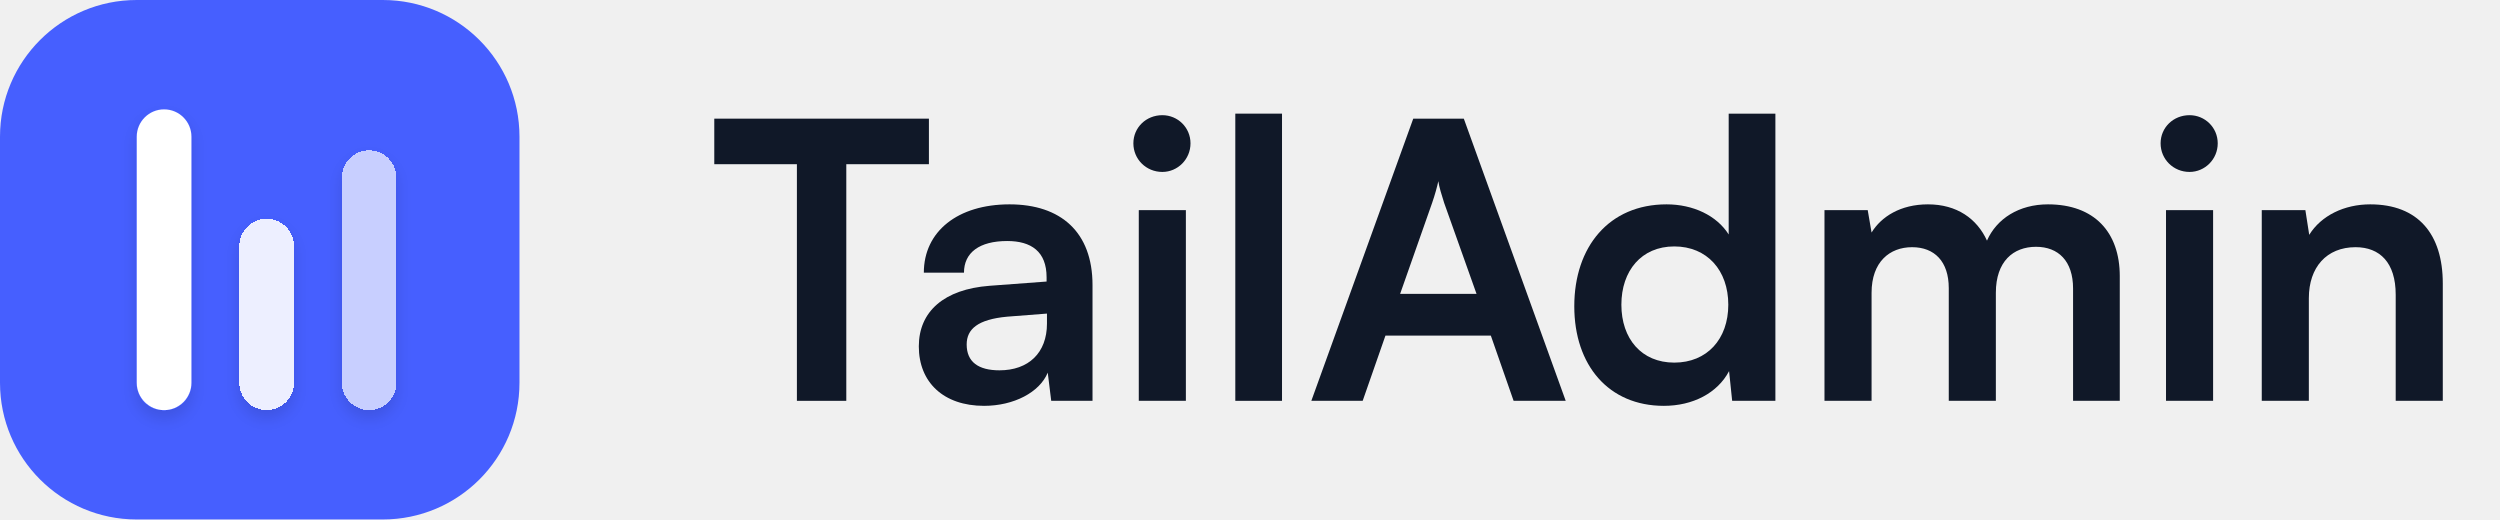
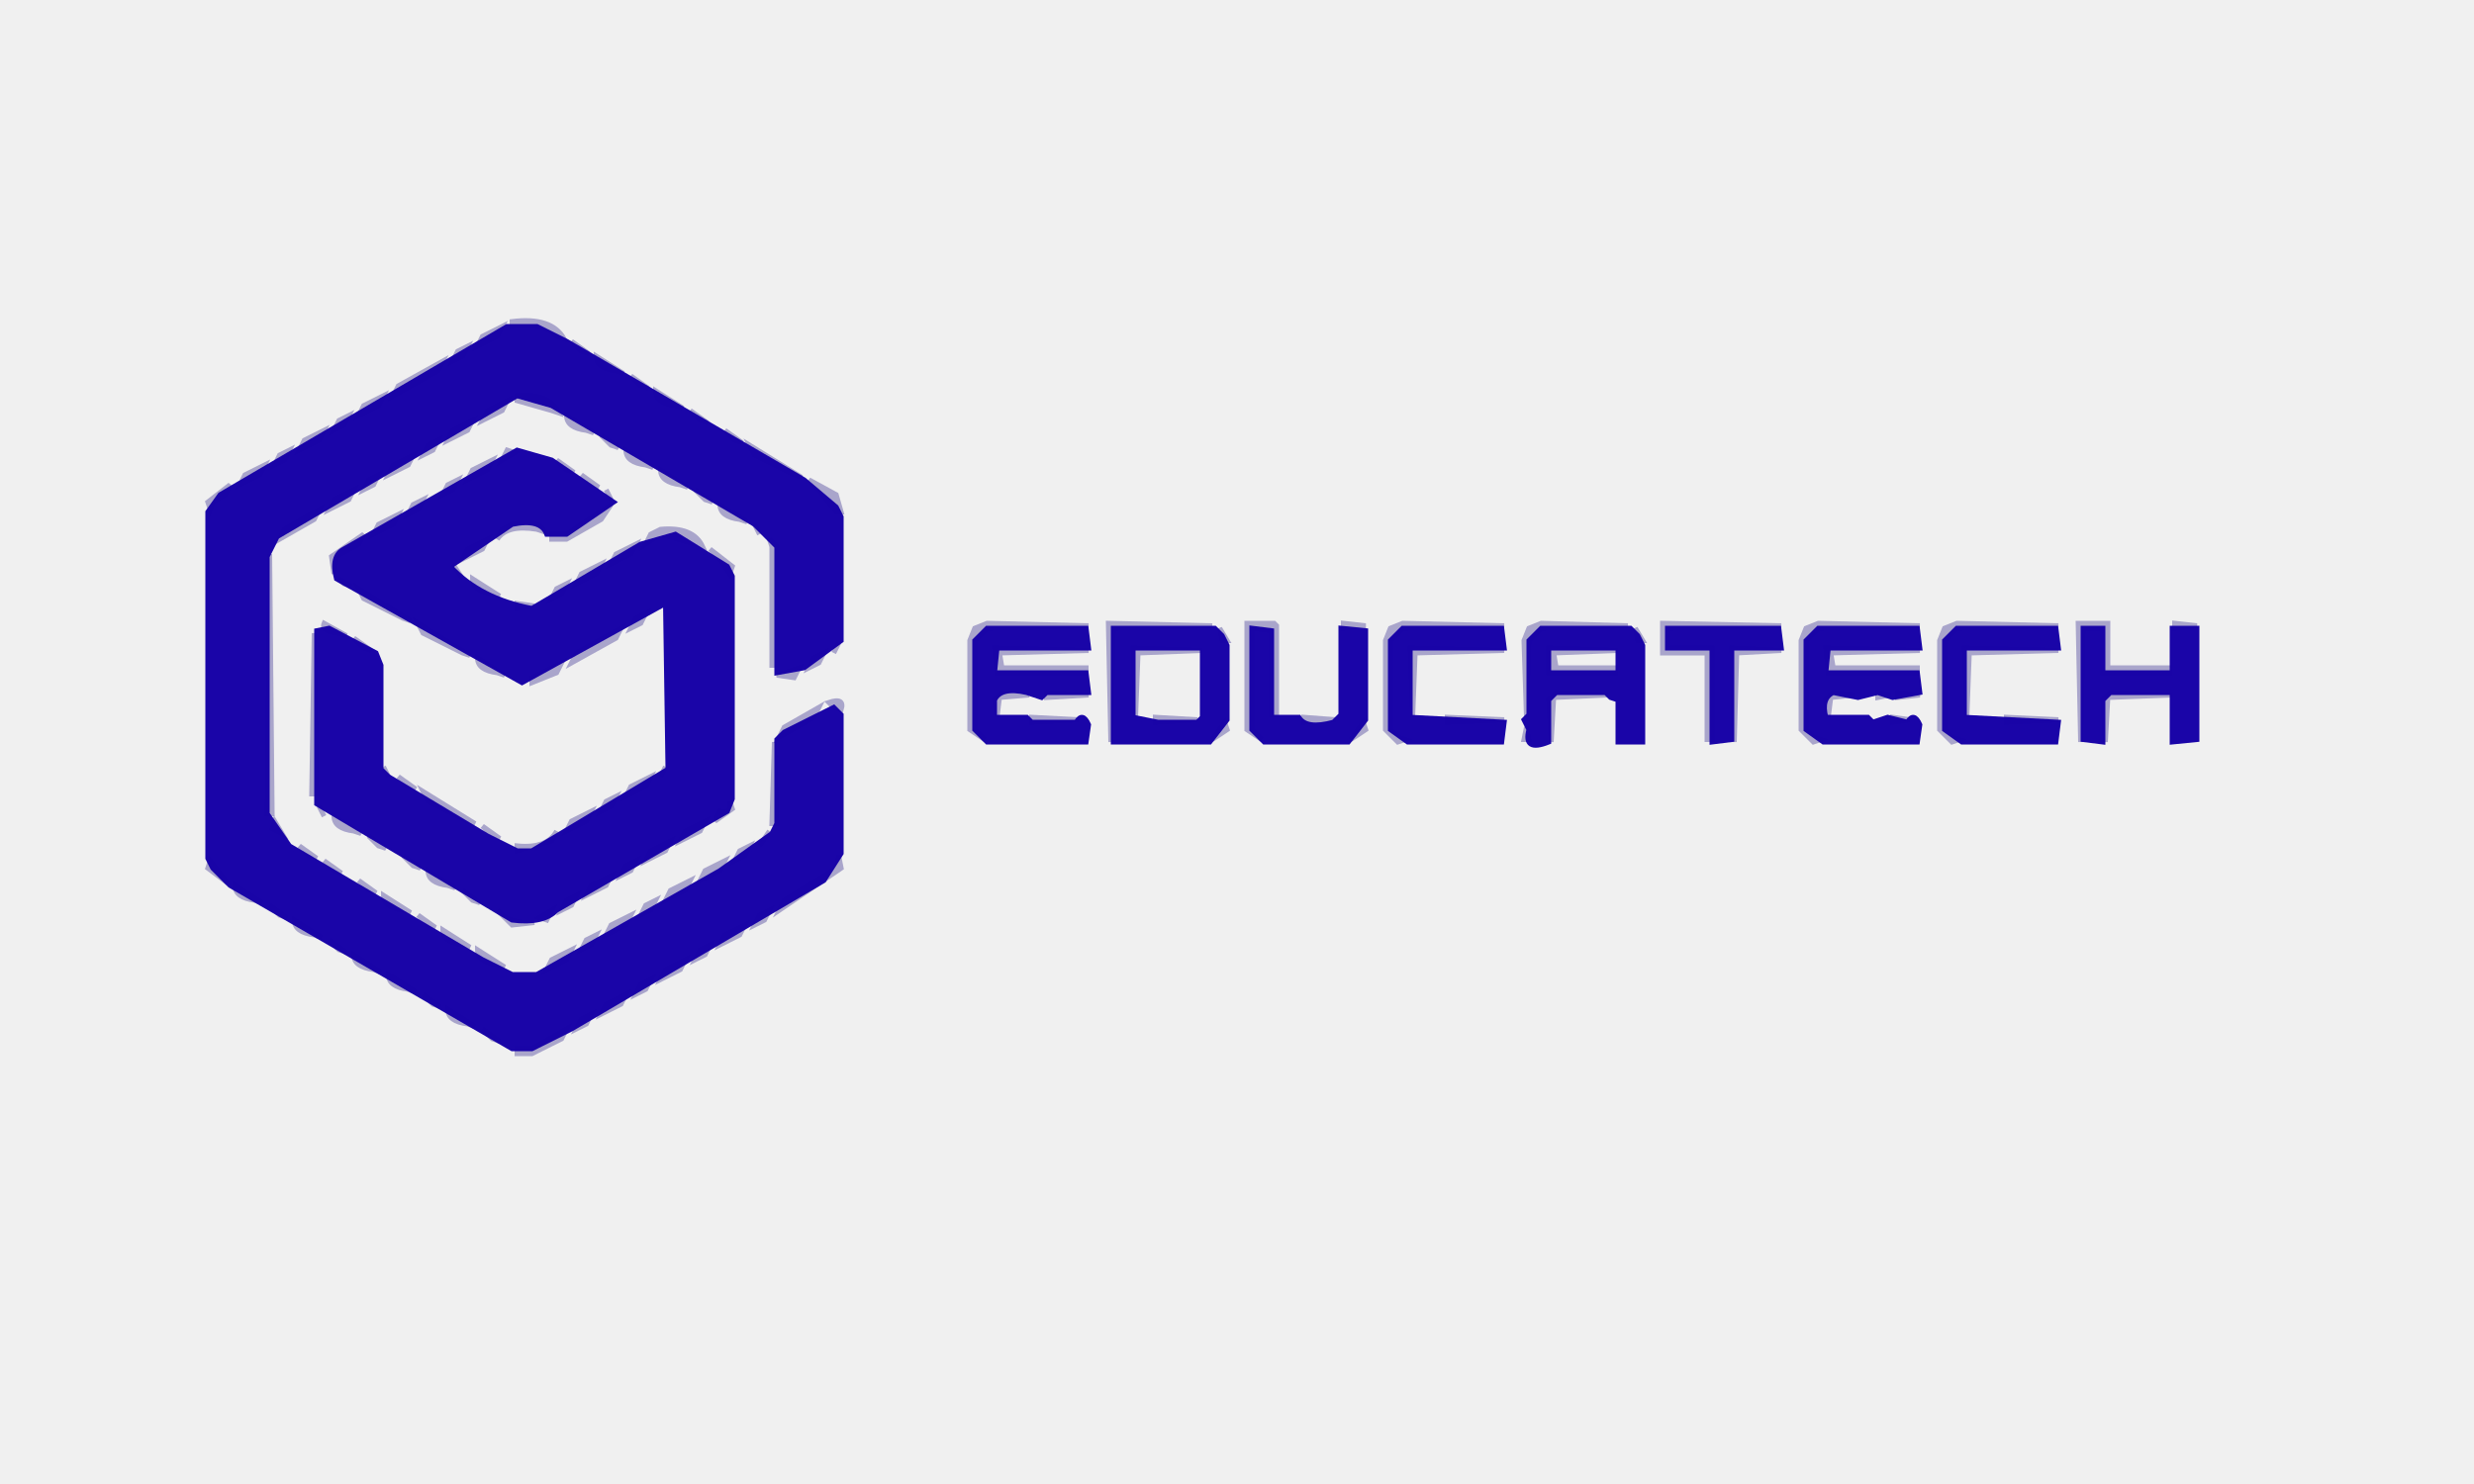
- <svg xmlns="http://www.w3.org/2000/svg" width="154" height="32" viewBox="0 0 154 32" fill="none">
-   <path d="M0 8.421C0 3.77 3.77 0 8.421 0H23.579C28.23 0 32 3.77 32 8.421V23.579C32 28.23 28.23 32 23.579 32H8.421C3.77 32 0 28.23 0 23.579V8.421Z" fill="#465FFF" />
-   <g filter="url(#filter0_d_1624_24907)">
-     <path d="M8.424 8.422C8.424 7.491 9.178 6.737 10.108 6.737V6.737C11.038 6.737 11.792 7.491 11.792 8.422V23.579C11.792 24.51 11.038 25.264 10.108 25.264V25.264C9.178 25.264 8.424 24.51 8.424 23.579V8.422Z" fill="white" />
-   </g>
-   <g filter="url(#filter1_d_1624_24907)">
-     <path d="M14.742 15.157C14.742 14.227 15.496 13.473 16.426 13.473V13.473C17.357 13.473 18.111 14.227 18.111 15.157V23.578C18.111 24.508 17.357 25.262 16.426 25.262V25.262C15.496 25.262 14.742 24.508 14.742 23.578V15.157Z" fill="white" fill-opacity="0.9" shape-rendering="crispEdges" />
-   </g>
-   <g filter="url(#filter2_d_1624_24907)">
-     <path d="M21.055 10.946C21.055 10.016 21.809 9.262 22.739 9.262V9.262C23.669 9.262 24.423 10.016 24.423 10.946V23.578C24.423 24.508 23.669 25.262 22.739 25.262V25.262C21.809 25.262 21.055 24.508 21.055 23.578V10.946Z" fill="white" fill-opacity="0.7" shape-rendering="crispEdges" />
-   </g>
-   <path d="M44 10.115H49.089V24.691H52.132V10.115H57.221V7.309H44V10.115Z" fill="#101828" />
-   <path d="M60.617 25C62.448 25 64.042 24.168 64.541 22.955L64.755 24.691H67.299V17.558C67.299 14.3 65.349 12.588 62.187 12.588C59.001 12.588 56.908 14.252 56.908 16.797H59.381C59.381 15.56 60.332 14.847 62.044 14.847C63.519 14.847 64.47 15.489 64.47 17.082V17.343L60.95 17.605C58.168 17.819 56.599 19.174 56.599 21.338C56.599 23.549 58.121 25 60.617 25ZM61.569 22.812C60.261 22.812 59.547 22.289 59.547 21.219C59.547 20.268 60.237 19.674 62.044 19.507L64.493 19.317V19.935C64.493 21.742 63.352 22.812 61.569 22.812Z" fill="#101828" />
-   <path d="M71.6 10.591C72.551 10.591 73.335 9.806 73.335 8.831C73.335 7.856 72.551 7.095 71.6 7.095C70.601 7.095 69.816 7.856 69.816 8.831C69.816 9.806 70.601 10.591 71.6 10.591ZM70.149 24.691H73.05V12.944H70.149V24.691Z" fill="#101828" />
-   <path d="M78.972 24.691V7H76.095V24.691H78.972Z" fill="#101828" />
-   <path d="M83.941 24.691L85.344 20.672H91.835L93.238 24.691H96.448L90.171 7.309H87.056L80.778 24.691H83.941ZM88.221 12.493C88.387 12.017 88.53 11.494 88.601 11.161C88.649 11.518 88.815 12.041 88.958 12.493L90.955 18.104H86.247L88.221 12.493Z" fill="#101828" />
-   <path d="M102.493 25C104.276 25 105.798 24.215 106.511 22.86L106.701 24.691H109.364V7H106.487V14.443C105.75 13.277 104.3 12.588 102.659 12.588C99.116 12.588 96.976 15.203 96.976 18.865C96.976 22.503 99.092 25 102.493 25ZM103.135 22.337C101.113 22.337 99.877 20.863 99.877 18.77C99.877 16.678 101.113 15.18 103.135 15.18C105.156 15.18 106.463 16.654 106.463 18.77C106.463 20.886 105.156 22.337 103.135 22.337Z" fill="#101828" />
-   <path d="M115.289 24.691V18.033C115.289 16.131 116.406 15.227 117.785 15.227C119.164 15.227 120.044 16.107 120.044 17.748V24.691H122.945V18.033C122.945 16.107 124.015 15.203 125.418 15.203C126.797 15.203 127.701 16.083 127.701 17.771V24.691H130.578V17.011C130.578 14.3 129.008 12.588 126.155 12.588C124.372 12.588 122.993 13.468 122.398 14.823C121.78 13.468 120.543 12.588 118.76 12.588C117.072 12.588 115.883 13.349 115.289 14.324L115.051 12.944H112.388V24.691H115.289Z" fill="#101828" />
-   <path d="M134.876 10.591C135.827 10.591 136.612 9.806 136.612 8.831C136.612 7.856 135.827 7.095 134.876 7.095C133.877 7.095 133.093 7.856 133.093 8.831C133.093 9.806 133.877 10.591 134.876 10.591ZM133.426 24.691H136.327V12.944H133.426V24.691Z" fill="#101828" />
-   <path d="M142.225 24.691V18.366C142.225 16.464 143.318 15.227 145.102 15.227C146.6 15.227 147.575 16.178 147.575 18.152V24.691H150.476V17.462C150.476 14.419 148.954 12.588 146.005 12.588C144.412 12.588 142.985 13.277 142.248 14.466L142.011 12.944H139.324V24.691H142.225Z" fill="#101828" />
-   <defs>
-     <filter id="filter0_d_1624_24907" x="7.424" y="6.237" width="5.368" height="20.526" filterUnits="userSpaceOnUse" color-interpolation-filters="sRGB">
-       <feFlood flood-opacity="0" result="BackgroundImageFix" />
-       <feColorMatrix in="SourceAlpha" type="matrix" values="0 0 0 0 0 0 0 0 0 0 0 0 0 0 0 0 0 0 127 0" result="hardAlpha" />
-       <feOffset dy="0.5" />
-       <feGaussianBlur stdDeviation="0.5" />
-       <feComposite in2="hardAlpha" operator="out" />
-       <feColorMatrix type="matrix" values="0 0 0 0 0 0 0 0 0 0 0 0 0 0 0 0 0 0 0.12 0" />
-       <feBlend mode="normal" in2="BackgroundImageFix" result="effect1_dropShadow_1624_24907" />
-       <feBlend mode="normal" in="SourceGraphic" in2="effect1_dropShadow_1624_24907" result="shape" />
-     </filter>
-     <filter id="filter1_d_1624_24907" x="13.742" y="12.973" width="5.368" height="13.79" filterUnits="userSpaceOnUse" color-interpolation-filters="sRGB">
-       <feFlood flood-opacity="0" result="BackgroundImageFix" />
-       <feColorMatrix in="SourceAlpha" type="matrix" values="0 0 0 0 0 0 0 0 0 0 0 0 0 0 0 0 0 0 127 0" result="hardAlpha" />
-       <feOffset dy="0.5" />
-       <feGaussianBlur stdDeviation="0.5" />
-       <feComposite in2="hardAlpha" operator="out" />
-       <feColorMatrix type="matrix" values="0 0 0 0 0 0 0 0 0 0 0 0 0 0 0 0 0 0 0.12 0" />
-       <feBlend mode="normal" in2="BackgroundImageFix" result="effect1_dropShadow_1624_24907" />
-       <feBlend mode="normal" in="SourceGraphic" in2="effect1_dropShadow_1624_24907" result="shape" />
-     </filter>
-     <filter id="filter2_d_1624_24907" x="20.055" y="8.762" width="5.368" height="18" filterUnits="userSpaceOnUse" color-interpolation-filters="sRGB">
-       <feFlood flood-opacity="0" result="BackgroundImageFix" />
-       <feColorMatrix in="SourceAlpha" type="matrix" values="0 0 0 0 0 0 0 0 0 0 0 0 0 0 0 0 0 0 127 0" result="hardAlpha" />
-       <feOffset dy="0.5" />
-       <feGaussianBlur stdDeviation="0.5" />
-       <feComposite in2="hardAlpha" operator="out" />
-       <feColorMatrix type="matrix" values="0 0 0 0 0 0 0 0 0 0 0 0 0 0 0 0 0 0 0.12 0" />
-       <feBlend mode="normal" in2="BackgroundImageFix" result="effect1_dropShadow_1624_24907" />
-       <feBlend mode="normal" in="SourceGraphic" in2="effect1_dropShadow_1624_24907" result="shape" />
-     </filter>
-   </defs>
+ <svg xmlns="http://www.w3.org/2000/svg" width="500" height="300" version="1.1" desc="Created with imagetracer.js version 1.2.6">
+   <path fill="rgb(0,0,0)" stroke="rgb(0,0,0)" stroke-width="1" opacity="0" d="M 0 0 L 500 0 L 500 300 L 0 300 L 0 0 Z M 104 65 L 45 99 L 42 102 L 42 176 L 49 181 L 105 213 L 108 213 L 114 210 L 167 179 L 170 176 L 170 142 L 159 147 L 156 151 L 156 168 L 148 174 L 107 197 L 103 196 L 57 170 L 55 166 L 55 112 L 56 110 L 104 81 L 108 81 L 114 84 L 155 108 L 156 111 L 156 135 L 157 137 L 161 137 L 170 131 L 170 103 L 169 100 L 113 67 Q 110 64 104 65 Z M 103 91 L 67 113 L 68 118 L 104 138 Q 110 139 113 136 L 134 123 L 135 124 L 135 155 L 108 171 L 102 170 L 80 157 L 77 155 L 77 132 L 67 126 L 63 129 L 63 161 L 64 164 L 104 187 L 111 186 L 147 165 L 148 164 L 148 115 L 137 107 L 132 108 L 109 122 L 104 122 L 95 117 L 92 113 L 104 107 Q 110 106 112 109 L 115 109 L 122 105 Q 125 105 124 101 L 109 91 L 103 91 Z M 200 126 L 197 127 L 196 130 L 196 148 L 199 150 L 220 150 L 220 145 L 202 145 L 203 141 L 220 141 L 220 135 L 202 135 L 203 132 L 220 132 L 220 127 L 220 126 L 200 126 Z M 224 126 L 224 150 L 246 150 L 248 148 L 248 129 L 245 126 L 224 126 Z M 252 126 L 252 148 L 255 150 L 274 150 L 276 148 L 276 126 L 271 127 L 271 145 L 258 145 L 258 127 L 258 126 L 252 126 Z M 284 126 L 281 127 L 280 130 L 280 148 L 283 150 L 304 150 L 304 145 L 286 145 L 286 132 L 304 132 L 304 127 L 304 126 L 284 126 Z M 312 126 L 309 127 L 308 130 L 308 150 L 314 150 L 314 141 L 327 141 L 327 150 L 332 150 L 332 129 L 329 126 L 312 126 Z M 336 126 L 336 132 L 345 132 L 345 150 L 351 150 L 351 132 L 360 132 L 360 127 L 360 126 L 336 126 Z M 368 126 L 365 127 L 364 130 L 364 148 L 367 150 L 388 150 L 388 145 L 370 145 L 371 141 L 388 141 L 388 135 L 370 135 L 371 132 L 388 132 L 388 127 L 388 126 L 368 126 Z M 396 126 L 393 127 L 392 130 L 392 148 L 395 150 L 416 150 L 416 145 L 398 145 L 398 132 L 416 132 L 416 127 L 416 126 L 396 126 Z M 420 126 L 420 150 L 426 150 L 426 141 L 439 141 L 439 150 L 444 150 L 444 126 L 439 126 L 439 135 L 426 135 L 426 126 L 420 126 Z " />
+   <path fill="rgb(0,0,0)" stroke="rgb(0,0,0)" stroke-width="1" opacity="0" d="M 230 132 L 243 132 L 243 145 L 230 145 L 230 132 Z " />
+   <path fill="rgb(0,0,0)" stroke="rgb(0,0,0)" stroke-width="1" opacity="0" d="M 314 132 L 326.5 132 L 327 135 L 314.5 135 L 314 132 Z " />
+   <path fill="rgb(30,18,130)" stroke="rgb(30,18,130)" stroke-width="1" opacity="0.337" d="M 103.5 65 Q 111.5 64 114 68.5 L 112.5 68 Q 109.8 65.2 103.5 66 L 103.5 65 Z " />
+   <path fill="rgb(30,18,130)" stroke="rgb(30,18,130)" stroke-width="1" opacity="0.337" d="M 101.5 66 L 100.5 68 L 96.5 70 L 97.5 68 L 101.5 66 Z " />
+   <path fill="rgb(30,18,130)" stroke="rgb(30,18,130)" stroke-width="1" opacity="0.337" d="M 115.5 69 L 119 71.5 L 117.5 71 L 115.5 69 Z " />
+   <path fill="rgb(30,18,130)" stroke="rgb(30,18,130)" stroke-width="1" opacity="0.337" d="M 94.5 70 L 93.5 72 L 91.5 73 L 92.5 71 L 94.5 70 Z " />
+   <path fill="rgb(30,18,130)" stroke="rgb(30,18,130)" stroke-width="1" opacity="0.337" d="M 120.5 72 L 126 75.5 L 124.5 75 Q 120.5 74.5 120.5 72 Z " />
+   <path fill="rgb(30,18,130)" stroke="rgb(30,18,130)" stroke-width="1" opacity="0.337" d="M 89.5 73 L 88.5 75 L 79.5 80 L 80.5 78 L 89.5 73 Z " />
+   <path fill="rgb(30,18,130)" stroke="rgb(30,18,130)" stroke-width="1" opacity="0.337" d="M 127.5 76 L 131 78.5 L 129.5 78 L 127.5 76 Z " />
+   <path fill="rgb(30,18,130)" stroke="rgb(30,18,130)" stroke-width="1" opacity="0.337" d="M 132.5 79 L 138 82.5 L 136.5 82 Q 132.5 81.5 132.5 79 Z " />
+   <path fill="rgb(30,18,130)" stroke="rgb(30,18,130)" stroke-width="1" opacity="0.337" d="M 77.5 80 L 76.5 82 L 72.5 84 L 73.5 82 L 77.5 80 Z " />
+   <path fill="rgb(30,18,130)" stroke="rgb(30,18,130)" stroke-width="1" opacity="0.337" d="M 104.5 80 Q 111.1 79.4 113 83.5 L 111.5 83 L 104.5 81 L 104.5 80 Z " />
+   <path fill="rgb(30,18,130)" stroke="rgb(30,18,130)" stroke-width="1" opacity="0.337" d="M 102.5 81 L 101.5 83 L 97.5 85 L 98.5 83 L 102.5 81 Z " />
+   <path fill="rgb(30,18,130)" stroke="rgb(30,18,130)" stroke-width="1" opacity="0.337" d="M 139.5 83 L 143 85.5 L 141.5 85 L 139.5 83 Z " />
+   <path fill="rgb(30,18,130)" stroke="rgb(30,18,130)" stroke-width="1" opacity="0.337" d="M 70.5 84 L 69.5 86 L 67.5 87 L 68.5 85 L 70.5 84 Z " />
+   <path fill="rgb(30,18,130)" stroke="rgb(30,18,130)" stroke-width="1" opacity="0.337" d="M 114.5 84 L 120 87.5 L 118.5 87 Q 114.5 86.5 114.5 84 Z " />
+   <path fill="rgb(30,18,130)" stroke="rgb(30,18,130)" stroke-width="1" opacity="0.337" d="M 95.5 85 L 94.5 87 L 90.5 89 L 91.5 87 L 95.5 85 Z " />
+   <path fill="rgb(30,18,130)" stroke="rgb(30,18,130)" stroke-width="1" opacity="0.337" d="M 65.5 87 L 64.5 89 L 60.5 91 L 61.5 89 L 65.5 87 Z " />
+   <path fill="rgb(30,18,130)" stroke="rgb(30,18,130)" stroke-width="1" opacity="0.337" d="M 146.5 87 L 150 89.5 L 148.5 89 L 146.5 87 Z " />
+   <path fill="rgb(30,18,130)" stroke="rgb(30,18,130)" stroke-width="1" opacity="0.337" d="M 121.5 88 L 125 90.5 L 123.5 90 L 121.5 88 Z " />
+   <path fill="rgb(30,18,130)" stroke="rgb(30,18,130)" stroke-width="1" opacity="0.337" d="M 88.5 89 L 87.5 91 L 85.5 92 L 86.5 90 L 88.5 89 Z " />
+   <path fill="rgb(30,18,130)" stroke="rgb(30,18,130)" stroke-width="1" opacity="0.337" d="M 151.5 90 L 162 96.5 L 160.5 96 L 152.5 92 L 151.5 90 Z " />
+   <path fill="rgb(30,18,130)" stroke="rgb(30,18,130)" stroke-width="1" opacity="0.337" d="M 58.5 91 L 57.5 93 L 55.5 94 L 56.5 92 L 58.5 91 Z " />
+   <path fill="rgb(30,18,130)" stroke="rgb(30,18,130)" stroke-width="1" opacity="0.337" d="M 102.5 91 L 104 91.5 L 101.5 93 L 102.5 91 Z " />
+   <path fill="rgb(30,18,130)" stroke="rgb(30,18,130)" stroke-width="1" opacity="0.337" d="M 126.5 91 L 132 94.5 L 130.5 94 Q 126.5 93.5 126.5 91 Z " />
+   <path fill="rgb(30,18,130)" stroke="rgb(30,18,130)" stroke-width="1" opacity="0.337" d="M 83.5 92 L 82.5 94 L 78.5 96 L 79.5 94 L 83.5 92 Z " />
+   <path fill="rgb(30,18,130)" stroke="rgb(30,18,130)" stroke-width="1" opacity="0.337" d="M 99.5 93 L 98.5 95 L 94.5 97 L 95.5 95 L 99.5 93 Z " />
+   <path fill="rgb(30,18,130)" stroke="rgb(30,18,130)" stroke-width="1" opacity="0.337" d="M 112.5 93 L 116 95.5 L 114.5 95 L 112.5 93 Z " />
+   <path fill="rgb(30,18,130)" stroke="rgb(30,18,130)" stroke-width="1" opacity="0.337" d="M 53.5 94 L 52.5 96 L 48.5 98 L 49.5 96 L 53.5 94 Z " />
+   <path fill="rgb(30,18,130)" stroke="rgb(30,18,130)" stroke-width="1" opacity="0.337" d="M 133.5 95 L 139 98.5 L 137.5 98 Q 133.5 97.5 133.5 95 Z " />
+   <path fill="rgb(30,18,130)" stroke="rgb(30,18,130)" stroke-width="1" opacity="0.337" d="M 76.5 96 L 75.5 98 L 73.5 99 L 74.5 97 L 76.5 96 Z " />
+   <path fill="rgb(30,18,130)" stroke="rgb(30,18,130)" stroke-width="1" opacity="0.337" d="M 117.5 96 L 121 98.5 L 119.5 98 L 117.5 96 Z " />
+   <path fill="rgb(30,18,130)" stroke="rgb(30,18,130)" stroke-width="1" opacity="0.337" d="M 92.5 97 L 91.5 99 L 89.5 100 L 90.5 98 L 92.5 97 Z " />
+   <path fill="rgb(30,18,130)" stroke="rgb(30,18,130)" stroke-width="1" opacity="0.337" d="M 163.5 97 L 169 100 L 170 103.5 L 169 103.5 L 165.5 99 L 163.5 97 Z " />
+   <path fill="rgb(30,18,130)" stroke="rgb(30,18,130)" stroke-width="1" opacity="0.337" d="M 46.5 98 L 45.5 100 L 43 101.5 L 42.5 103 L 42 101.5 L 46.5 98 Z " />
+   <path fill="rgb(30,18,130)" stroke="rgb(30,18,130)" stroke-width="1" opacity="0.337" d="M 71.5 99 L 70.5 101 L 66.5 103 L 67.5 101 L 71.5 99 Z " />
+   <path fill="rgb(30,18,130)" stroke="rgb(30,18,130)" stroke-width="1" opacity="0.337" d="M 122.5 99 L 123.5 101 L 122.5 99 Z " />
+   <path fill="rgb(30,18,130)" stroke="rgb(30,18,130)" stroke-width="1" opacity="0.337" d="M 140.5 99 L 144 101.5 L 142.5 101 L 140.5 99 Z " />
+   <path fill="rgb(30,18,130)" stroke="rgb(30,18,130)" stroke-width="1" opacity="0.337" d="M 85.5 101 L 84.5 103 L 82.5 104 L 83.5 102 L 85.5 101 Z " />
+   <path fill="rgb(30,18,130)" stroke="rgb(30,18,130)" stroke-width="1" opacity="0.337" d="M 123.5 102 L 121.5 105 L 114.5 109 L 111.5 109 L 111.5 108 L 114.5 108 L 123.5 102 Z " />
+   <path fill="rgb(30,18,130)" stroke="rgb(30,18,130)" stroke-width="1" opacity="0.337" d="M 145.5 102 L 151 105.5 L 149.5 105 Q 145.5 104.5 145.5 102 Z " />
+   <path fill="rgb(30,18,130)" stroke="rgb(30,18,130)" stroke-width="1" opacity="0.337" d="M 64.5 103 L 63.5 105 L 56.5 109 L 57.5 107 L 64.5 103 Z " />
+   <path fill="rgb(30,18,130)" stroke="rgb(30,18,130)" stroke-width="1" opacity="0.337" d="M 80.5 104 L 79.5 106 L 75.5 108 L 76.5 106 L 80.5 104 Z " />
+   <path fill="rgb(30,18,130)" stroke="rgb(30,18,130)" stroke-width="1" opacity="0.337" d="M 103.5 106 Q 108.8 104.8 110 107.5 L 108.5 107 Q 102.5 106 100.5 109 L 101.5 107 L 103.5 106 Z " />
+   <path fill="rgb(30,18,130)" stroke="rgb(30,18,130)" stroke-width="1" opacity="0.337" d="M 152.5 106 L 153.5 108 L 152.5 106 Z " />
+   <path fill="rgb(30,18,130)" stroke="rgb(30,18,130)" stroke-width="1" opacity="0.337" d="M 133.5 107 Q 140.1 106.4 142 110.5 L 140.5 110 L 133.5 108 L 130.5 110 L 131.5 108 L 133.5 107 Z " />
+   <path fill="rgb(30,18,130)" stroke="rgb(30,18,130)" stroke-width="1" opacity="0.337" d="M 73.5 108 L 72.5 110 L 68 112.5 L 67.5 116 L 67 112.5 L 73.5 108 Z " />
+   <path fill="rgb(30,18,130)" stroke="rgb(30,18,130)" stroke-width="1" opacity="0.337" d="M 98.5 109 L 97.5 111 L 93.5 113 L 94.5 111 L 98.5 109 Z " />
+   <path fill="rgb(30,18,130)" stroke="rgb(30,18,130)" stroke-width="1" opacity="0.337" d="M 155.5 109 L 157 110.5 L 157 134.5 L 156 134.5 L 156 110.5 L 155.5 109 Z " />
+   <path fill="rgb(30,18,130)" stroke="rgb(30,18,130)" stroke-width="1" opacity="0.337" d="M 128.5 110 L 127.5 112 L 123.5 114 L 124.5 112 L 128.5 110 Z " />
+   <path fill="rgb(30,18,130)" stroke="rgb(30,18,130)" stroke-width="1" opacity="0.337" d="M 143.5 111 L 148 114.5 L 147.5 116 L 145.5 113 L 143.5 111 Z " />
+   <path fill="rgb(30,18,130)" stroke="rgb(30,18,130)" stroke-width="1" opacity="0.337" d="M 54.5 112 L 55 164.5 L 54 164.5 L 54.5 112 Z " />
+   <path fill="rgb(30,18,130)" stroke="rgb(30,18,130)" stroke-width="1" opacity="0.337" d="M 91.5 114 L 93.5 117 L 91.5 114 Z " />
+   <path fill="rgb(30,18,130)" stroke="rgb(30,18,130)" stroke-width="1" opacity="0.337" d="M 121.5 114 L 120.5 116 L 116.5 118 L 117.5 116 L 121.5 114 Z " />
+   <path fill="rgb(30,18,130)" stroke="rgb(30,18,130)" stroke-width="1" opacity="0.337" d="M 68.5 117 L 71 118.5 L 69.5 118 L 68.5 117 Z " />
+   <path fill="rgb(30,18,130)" stroke="rgb(30,18,130)" stroke-width="1" opacity="0.337" d="M 95.5 117 L 101 120.5 L 99.5 120 Q 95.5 119.5 95.5 117 Z " />
+   <path fill="rgb(30,18,130)" stroke="rgb(30,18,130)" stroke-width="1" opacity="0.337" d="M 114.5 118 L 113.5 120 L 111.5 121 L 112.5 119 L 114.5 118 Z " />
+   <path fill="rgb(30,18,130)" stroke="rgb(30,18,130)" stroke-width="1" opacity="0.337" d="M 72.5 119 L 83 125.5 L 81.5 125 L 73.5 121 L 72.5 119 Z " />
+   <path fill="rgb(30,18,130)" stroke="rgb(30,18,130)" stroke-width="1" opacity="0.337" d="M 104.5 122 L 108 122.5 L 104.5 123 L 104.5 122 Z " />
+   <path fill="rgb(30,18,130)" stroke="rgb(30,18,130)" stroke-width="1" opacity="0.337" d="M 130.5 124 L 129.5 126 L 127.5 127 L 128.5 125 L 130.5 124 Z " />
+   <path fill="rgb(30,18,130)" stroke="rgb(30,18,130)" stroke-width="1" opacity="0.337" d="M 65.5 126 L 70 128.5 L 68.5 128 Q 64.8 127.7 65.5 126 Z " />
+   <path fill="rgb(30,18,130)" stroke="rgb(30,18,130)" stroke-width="1" opacity="0.337" d="M 84.5 126 L 95 132.5 L 93.5 132 L 85.5 128 L 84.5 126 Z " />
+   <path fill="rgb(30,18,130)" stroke="rgb(30,18,130)" stroke-width="1" opacity="0.337" d="M 199.5 126 L 220 126.5 L 199.5 127 L 197 129.5 L 197 147.5 L 199 149.5 L 196 147.5 L 196 129.5 L 197 127 L 199.5 126 Z " />
+   <path fill="rgb(30,18,130)" stroke="rgb(30,18,130)" stroke-width="1" opacity="0.337" d="M 224 126 L 245 126.5 L 225 127 L 224.5 150 L 224 126 Z " />
+   <path fill="rgb(30,18,130)" stroke="rgb(30,18,130)" stroke-width="1" opacity="0.337" d="M 252 126 L 257.5 126 L 258 126.5 L 258 144.5 L 257 144.5 L 257 127.5 L 253 127 L 253 147.5 L 255 149.5 L 252 147.5 L 252 126 Z " />
+   <path fill="rgb(30,18,130)" stroke="rgb(30,18,130)" stroke-width="1" opacity="0.337" d="M 271.5 126 L 276 126.5 L 271.5 127 L 271.5 126 Z " />
+   <path fill="rgb(30,18,130)" stroke="rgb(30,18,130)" stroke-width="1" opacity="0.337" d="M 283.5 126 L 304 126.5 L 283.5 127 L 281 129.5 L 281 147.5 L 282.5 149 L 284 149.5 L 282.5 150 L 280 147.5 L 280 129.5 L 281 127 L 283.5 126 Z " />
+   <path fill="rgb(30,18,130)" stroke="rgb(30,18,130)" stroke-width="1" opacity="0.337" d="M 311.5 126 L 329 126.5 L 311.5 127 L 309 129.5 L 308.5 145 L 308 129.5 L 309 127 L 311.5 126 Z " />
+   <path fill="rgb(30,18,130)" stroke="rgb(30,18,130)" stroke-width="1" opacity="0.337" d="M 336 126 L 360 126.5 L 337 127 L 337 131 L 346 131 L 346 149.5 L 345 149.5 L 345 132 L 336 132 L 336 126 Z " />
+   <path fill="rgb(30,18,130)" stroke="rgb(30,18,130)" stroke-width="1" opacity="0.337" d="M 367.5 126 L 388 126.5 L 367.5 127 L 365 129.5 L 365 147.5 L 366.5 149 L 368 149.5 L 366.5 150 L 364 147.5 L 364 129.5 L 365 127 L 367.5 126 Z " />
+   <path fill="rgb(30,18,130)" stroke="rgb(30,18,130)" stroke-width="1" opacity="0.337" d="M 395.5 126 L 416 126.5 L 395.5 127 L 393 129.5 L 393 147.5 L 394.5 149 L 396 149.5 L 394.5 150 L 392 147.5 L 392 129.5 L 393 127 L 395.5 126 Z " />
+   <path fill="rgb(30,18,130)" stroke="rgb(30,18,130)" stroke-width="1" opacity="0.337" d="M 420 126 L 426 126 L 426 135 L 438.5 135 L 438.5 136 L 425 136 L 425 127 L 421 127 L 420.5 150 L 420 126 Z " />
+   <path fill="rgb(30,18,130)" stroke="rgb(30,18,130)" stroke-width="1" opacity="0.337" d="M 439.5 126 L 444 126.5 L 439.5 127 L 439.5 126 Z " />
+   <path fill="rgb(30,18,130)" stroke="rgb(30,18,130)" stroke-width="1" opacity="0.337" d="M 125.5 127 L 124.5 129 L 115.5 134 L 116.5 132 L 125.5 127 Z " />
+   <path fill="rgb(30,18,130)" stroke="rgb(30,18,130)" stroke-width="1" opacity="0.337" d="M 246.5 127 L 248 129.5 L 247 129.5 L 246.5 127 Z " />
+   <path fill="rgb(30,18,130)" stroke="rgb(30,18,130)" stroke-width="1" opacity="0.337" d="M 330.5 127 L 332 129.5 L 331 129.5 L 330.5 127 Z " />
+   <path fill="rgb(30,18,130)" stroke="rgb(30,18,130)" stroke-width="1" opacity="0.337" d="M 63.5 128 L 64 160.5 L 63 160.5 L 63.5 128 Z " />
+   <path fill="rgb(30,18,130)" stroke="rgb(30,18,130)" stroke-width="1" opacity="0.337" d="M 71.5 129 L 75 131.5 L 73.5 131 L 71.5 129 Z " />
+   <path fill="rgb(30,18,130)" stroke="rgb(30,18,130)" stroke-width="1" opacity="0.337" d="M 169.5 130 L 168.5 132 L 169.5 130 Z " />
+   <path fill="rgb(30,18,130)" stroke="rgb(30,18,130)" stroke-width="1" opacity="0.337" d="M 201 131 L 220 131.5 L 202 132 L 202.5 135 L 219.5 135 L 219.5 136 L 201.5 136 L 201 131 Z " />
+   <path fill="rgb(30,18,130)" stroke="rgb(30,18,130)" stroke-width="1" opacity="0.337" d="M 229 131 L 243 131.5 L 230 132 L 229.5 145 L 229 131 Z " />
+   <path fill="rgb(30,18,130)" stroke="rgb(30,18,130)" stroke-width="1" opacity="0.337" d="M 285 131 L 304 131.5 L 286 132 L 285.5 145 L 285 131 Z " />
+   <path fill="rgb(30,18,130)" stroke="rgb(30,18,130)" stroke-width="1" opacity="0.337" d="M 313 131 L 327 131.5 L 314 132 L 314.5 135 L 326.5 135 L 326.5 136 L 313 136 L 313 131 Z " />
+   <path fill="rgb(30,18,130)" stroke="rgb(30,18,130)" stroke-width="1" opacity="0.337" d="M 350 131 L 360 131.5 L 351 132 L 350.5 150 L 350 131 Z " />
+   <path fill="rgb(30,18,130)" stroke="rgb(30,18,130)" stroke-width="1" opacity="0.337" d="M 369 131 L 388 131.5 L 370 132 L 370.5 135 L 387.5 135 L 387.5 136 L 369.5 136 L 369 131 Z " />
+   <path fill="rgb(30,18,130)" stroke="rgb(30,18,130)" stroke-width="1" opacity="0.337" d="M 397 131 L 416 131.5 L 398 132 L 397.5 145 L 397 131 Z " />
+   <path fill="rgb(30,18,130)" stroke="rgb(30,18,130)" stroke-width="1" opacity="0.337" d="M 166.5 132 L 165.5 134 L 163.5 135 L 164.5 133 L 166.5 132 Z " />
+   <path fill="rgb(30,18,130)" stroke="rgb(30,18,130)" stroke-width="1" opacity="0.337" d="M 96.5 133 L 102 136.5 L 100.5 136 Q 96.5 135.5 96.5 133 Z " />
+   <path fill="rgb(30,18,130)" stroke="rgb(30,18,130)" stroke-width="1" opacity="0.337" d="M 113.5 134 L 112.5 136 L 107.5 138 L 107.5 137 L 113.5 134 Z " />
+   <path fill="rgb(30,18,130)" stroke="rgb(30,18,130)" stroke-width="1" opacity="0.337" d="M 161.5 135 L 160.5 137 L 157 136.5 L 161.5 135 Z " />
+   <path fill="rgb(30,18,130)" stroke="rgb(30,18,130)" stroke-width="1" opacity="0.337" d="M 202.5 140 L 208 140.5 L 202 141 L 201.5 145 L 201 141.5 L 202.5 140 Z " />
+   <path fill="rgb(30,18,130)" stroke="rgb(30,18,130)" stroke-width="1" opacity="0.337" d="M 211.5 140 L 220 140.5 L 211.5 141 L 211.5 140 Z " />
+   <path fill="rgb(30,18,130)" stroke="rgb(30,18,130)" stroke-width="1" opacity="0.337" d="M 314.5 140 L 325 140.5 L 314 141 L 313.5 150 L 313 141.5 L 314.5 140 Z " />
+   <path fill="rgb(30,18,130)" stroke="rgb(30,18,130)" stroke-width="1" opacity="0.337" d="M 370.5 140 L 375 140.5 L 370 141 L 369.5 145 L 369 141.5 L 370.5 140 Z " />
+   <path fill="rgb(30,18,130)" stroke="rgb(30,18,130)" stroke-width="1" opacity="0.337" d="M 379.5 140 L 382 140.5 L 379.5 141 L 379.5 140 Z " />
+   <path fill="rgb(30,18,130)" stroke="rgb(30,18,130)" stroke-width="1" opacity="0.337" d="M 383.5 140 L 388 140.5 L 383.5 141 L 383.5 140 Z " />
+   <path fill="rgb(30,18,130)" stroke="rgb(30,18,130)" stroke-width="1" opacity="0.337" d="M 426.5 140 L 439 140.5 L 426 141 L 425.5 150 L 425 141.5 L 426.5 140 Z " />
+   <path fill="rgb(30,18,130)" stroke="rgb(30,18,130)" stroke-width="1" opacity="0.337" d="M 167.5 142 Q 170.8 140.9 170 143.5 L 168.5 143 L 167.5 142 Z " />
+   <path fill="rgb(30,18,130)" stroke="rgb(30,18,130)" stroke-width="1" opacity="0.337" d="M 165.5 143 L 164.5 145 L 157.5 149 L 158.5 147 L 165.5 143 Z " />
+   <path fill="rgb(30,18,130)" stroke="rgb(30,18,130)" stroke-width="1" opacity="0.337" d="M 208.5 145 L 218 145.5 L 208.5 146 L 208.5 145 Z " />
+   <path fill="rgb(30,18,130)" stroke="rgb(30,18,130)" stroke-width="1" opacity="0.337" d="M 233.5 145 L 242 145.5 L 233.5 146 L 233.5 145 Z " />
+   <path fill="rgb(30,18,130)" stroke="rgb(30,18,130)" stroke-width="1" opacity="0.337" d="M 263.5 145 L 270 145.5 L 263.5 146 L 263.5 145 Z " />
+   <path fill="rgb(30,18,130)" stroke="rgb(30,18,130)" stroke-width="1" opacity="0.337" d="M 292.5 145 L 304 145.5 L 292.5 146 L 292.5 145 Z " />
+   <path fill="rgb(30,18,130)" stroke="rgb(30,18,130)" stroke-width="1" opacity="0.337" d="M 382.5 145 L 386 145.5 L 382.5 146 L 382.5 145 Z " />
+   <path fill="rgb(30,18,130)" stroke="rgb(30,18,130)" stroke-width="1" opacity="0.337" d="M 405.5 145 L 416 145.5 L 405.5 146 L 405.5 145 Z " />
+   <path fill="rgb(30,18,130)" stroke="rgb(30,18,130)" stroke-width="1" opacity="0.337" d="M 247.5 146 L 248 147.5 L 245 149.5 L 247.5 146 Z " />
+   <path fill="rgb(30,18,130)" stroke="rgb(30,18,130)" stroke-width="1" opacity="0.337" d="M 275.5 146 L 276 147.5 L 273 149.5 L 275.5 146 Z " />
+   <path fill="rgb(30,18,130)" stroke="rgb(30,18,130)" stroke-width="1" opacity="0.337" d="M 308.5 147 L 309 149.5 L 308 149.5 L 308.5 147 Z " />
+   <path fill="rgb(30,18,130)" stroke="rgb(30,18,130)" stroke-width="1" opacity="0.337" d="M 156.5 150 L 157 166.5 L 156 166.5 L 156.5 150 Z " />
+   <path fill="rgb(30,18,130)" stroke="rgb(30,18,130)" stroke-width="1" opacity="0.337" d="M 77.5 155 L 78.5 157 L 77.5 155 Z " />
+   <path fill="rgb(30,18,130)" stroke="rgb(30,18,130)" stroke-width="1" opacity="0.337" d="M 134.5 155 L 133.5 157 L 134.5 155 Z " />
+   <path fill="rgb(30,18,130)" stroke="rgb(30,18,130)" stroke-width="1" opacity="0.337" d="M 80.5 157 L 84 159.5 L 82.5 159 L 80.5 157 Z " />
+   <path fill="rgb(30,18,130)" stroke="rgb(30,18,130)" stroke-width="1" opacity="0.337" d="M 131.5 157 L 130.5 159 L 126.5 161 L 127.5 159 L 131.5 157 Z " />
+   <path fill="rgb(30,18,130)" stroke="rgb(30,18,130)" stroke-width="1" opacity="0.337" d="M 85.5 160 L 96 166.5 L 94.5 166 L 86.5 162 L 85.5 160 Z " />
+   <path fill="rgb(30,18,130)" stroke="rgb(30,18,130)" stroke-width="1" opacity="0.337" d="M 124.5 161 L 123.5 163 L 121.5 164 L 122.5 162 L 124.5 161 Z " />
+   <path fill="rgb(30,18,130)" stroke="rgb(30,18,130)" stroke-width="1" opacity="0.337" d="M 147.5 162 L 148 163.5 L 144.5 166 L 145.5 164 Q 148 164.7 147.5 162 Z " />
+   <path fill="rgb(30,18,130)" stroke="rgb(30,18,130)" stroke-width="1" opacity="0.337" d="M 64.5 163 L 65.5 165 L 64.5 163 Z " />
+   <path fill="rgb(30,18,130)" stroke="rgb(30,18,130)" stroke-width="1" opacity="0.337" d="M 119.5 164 L 118.5 166 L 114.5 168 L 115.5 166 L 119.5 164 Z " />
+   <path fill="rgb(30,18,130)" stroke="rgb(30,18,130)" stroke-width="1" opacity="0.337" d="M 67.5 165 L 73 168.5 L 71.5 168 Q 67.5 167.5 67.5 165 Z " />
+   <path fill="rgb(30,18,130)" stroke="rgb(30,18,130)" stroke-width="1" opacity="0.337" d="M 55.5 166 L 57 168.5 L 55 167.5 L 55.5 166 Z " />
+   <path fill="rgb(30,18,130)" stroke="rgb(30,18,130)" stroke-width="1" opacity="0.337" d="M 142.5 166 L 141.5 168 L 137.5 170 L 138.5 168 L 142.5 166 Z " />
+   <path fill="rgb(30,18,130)" stroke="rgb(30,18,130)" stroke-width="1" opacity="0.337" d="M 97.5 167 L 101 169.5 L 99.5 169 L 97.5 167 Z " />
+   <path fill="rgb(30,18,130)" stroke="rgb(30,18,130)" stroke-width="1" opacity="0.337" d="M 112.5 168 L 111.5 170 L 104.5 172 L 104.5 171 Q 110.6 171.6 112.5 168 Z " />
+   <path fill="rgb(30,18,130)" stroke="rgb(30,18,130)" stroke-width="1" opacity="0.337" d="M 155.5 168 L 153.5 171 L 155.5 168 Z " />
+   <path fill="rgb(30,18,130)" stroke="rgb(30,18,130)" stroke-width="1" opacity="0.337" d="M 74.5 169 L 78 171.5 L 76.5 171 L 74.5 169 Z " />
+   <path fill="rgb(30,18,130)" stroke="rgb(30,18,130)" stroke-width="1" opacity="0.337" d="M 135.5 170 L 134.5 172 L 130.5 174 L 131.5 172 L 135.5 170 Z " />
+   <path fill="rgb(30,18,130)" stroke="rgb(30,18,130)" stroke-width="1" opacity="0.337" d="M 60.5 171 L 64 173.5 L 62.5 173 L 60.5 171 Z " />
+   <path fill="rgb(30,18,130)" stroke="rgb(30,18,130)" stroke-width="1" opacity="0.337" d="M 151.5 171 L 150.5 173 L 148.5 174 L 149.5 172 L 151.5 171 Z " />
+   <path fill="rgb(30,18,130)" stroke="rgb(30,18,130)" stroke-width="1" opacity="0.337" d="M 81.5 173 L 85 175.5 L 83.5 175 L 81.5 173 Z " />
+   <path fill="rgb(30,18,130)" stroke="rgb(30,18,130)" stroke-width="1" opacity="0.337" d="M 169.5 173 L 170 175.5 L 157.5 184 L 158.5 182 L 169 175.5 L 169.5 173 Z " />
+   <path fill="rgb(30,18,130)" stroke="rgb(30,18,130)" stroke-width="1" opacity="0.337" d="M 42.5 174 L 46 178.5 L 42 175.5 L 42.5 174 Z " />
+   <path fill="rgb(30,18,130)" stroke="rgb(30,18,130)" stroke-width="1" opacity="0.337" d="M 65.5 174 L 69 176.5 L 67.5 176 L 65.5 174 Z " />
+   <path fill="rgb(30,18,130)" stroke="rgb(30,18,130)" stroke-width="1" opacity="0.337" d="M 128.5 174 L 127.5 176 L 125.5 177 L 126.5 175 L 128.5 174 Z " />
+   <path fill="rgb(30,18,130)" stroke="rgb(30,18,130)" stroke-width="1" opacity="0.337" d="M 146.5 174 L 145.5 176 L 141.5 178 L 142.5 176 L 146.5 174 Z " />
+   <path fill="rgb(30,18,130)" stroke="rgb(30,18,130)" stroke-width="1" opacity="0.337" d="M 86.5 176 L 92 179.5 L 90.5 179 Q 86.5 178.5 86.5 176 Z " />
+   <path fill="rgb(30,18,130)" stroke="rgb(30,18,130)" stroke-width="1" opacity="0.337" d="M 123.5 177 L 122.5 179 L 118.5 181 L 119.5 179 L 123.5 177 Z " />
+   <path fill="rgb(30,18,130)" stroke="rgb(30,18,130)" stroke-width="1" opacity="0.337" d="M 72.5 178 L 76 180.5 L 74.5 180 L 72.5 178 Z " />
+   <path fill="rgb(30,18,130)" stroke="rgb(30,18,130)" stroke-width="1" opacity="0.337" d="M 139.5 178 L 138.5 180 L 134.5 182 L 135.5 180 L 139.5 178 Z " />
+   <path fill="rgb(30,18,130)" stroke="rgb(30,18,130)" stroke-width="1" opacity="0.337" d="M 47.5 179 L 53 182.5 L 51.5 182 Q 47.5 181.5 47.5 179 Z " />
+   <path fill="rgb(30,18,130)" stroke="rgb(30,18,130)" stroke-width="1" opacity="0.337" d="M 93.5 180 L 97 182.5 L 95.5 182 L 93.5 180 Z " />
+   <path fill="rgb(30,18,130)" stroke="rgb(30,18,130)" stroke-width="1" opacity="0.337" d="M 77.5 181 L 83 184.5 L 81.5 184 Q 77.5 183.5 77.5 181 Z " />
+   <path fill="rgb(30,18,130)" stroke="rgb(30,18,130)" stroke-width="1" opacity="0.337" d="M 116.5 181 L 115.5 183 L 113.5 184 L 114.5 182 L 116.5 181 Z " />
+   <path fill="rgb(30,18,130)" stroke="rgb(30,18,130)" stroke-width="1" opacity="0.337" d="M 132.5 182 L 131.5 184 L 129.5 185 L 130.5 183 L 132.5 182 Z " />
+   <path fill="rgb(30,18,130)" stroke="rgb(30,18,130)" stroke-width="1" opacity="0.337" d="M 54.5 183 L 58 185.5 L 56.5 185 L 54.5 183 Z " />
+   <path fill="rgb(30,18,130)" stroke="rgb(30,18,130)" stroke-width="1" opacity="0.337" d="M 100.5 184 Q 102.8 186.8 108 186.5 L 103.5 187 L 100.5 184 Z " />
+   <path fill="rgb(30,18,130)" stroke="rgb(30,18,130)" stroke-width="1" opacity="0.337" d="M 111.5 184 L 110.5 186 L 109 185.5 L 111.5 184 Z " />
+   <path fill="rgb(30,18,130)" stroke="rgb(30,18,130)" stroke-width="1" opacity="0.337" d="M 155.5 184 L 154.5 186 L 152.5 187 L 153.5 185 L 155.5 184 Z " />
+   <path fill="rgb(30,18,130)" stroke="rgb(30,18,130)" stroke-width="1" opacity="0.337" d="M 84.5 185 L 88 187.5 L 86.5 187 L 84.5 185 Z " />
+   <path fill="rgb(30,18,130)" stroke="rgb(30,18,130)" stroke-width="1" opacity="0.337" d="M 127.5 185 L 126.5 187 L 122.5 189 L 123.5 187 L 127.5 185 Z " />
+   <path fill="rgb(30,18,130)" stroke="rgb(30,18,130)" stroke-width="1" opacity="0.337" d="M 59.5 186 L 65 189.5 L 63.5 189 Q 59.5 188.5 59.5 186 Z " />
+   <path fill="rgb(30,18,130)" stroke="rgb(30,18,130)" stroke-width="1" opacity="0.337" d="M 150.5 187 L 149.5 189 L 145.5 191 L 146.5 189 L 150.5 187 Z " />
+   <path fill="rgb(30,18,130)" stroke="rgb(30,18,130)" stroke-width="1" opacity="0.337" d="M 89.5 188 L 95 191.5 L 93.5 191 Q 89.5 190.5 89.5 188 Z " />
+   <path fill="rgb(30,18,130)" stroke="rgb(30,18,130)" stroke-width="1" opacity="0.337" d="M 120.5 189 L 119.5 191 L 117.5 192 L 118.5 190 L 120.5 189 Z " />
+   <path fill="rgb(30,18,130)" stroke="rgb(30,18,130)" stroke-width="1" opacity="0.337" d="M 66.5 190 L 70 192.5 L 68.5 192 L 66.5 190 Z " />
+   <path fill="rgb(30,18,130)" stroke="rgb(30,18,130)" stroke-width="1" opacity="0.337" d="M 143.5 191 L 142.5 193 L 140.5 194 L 141.5 192 L 143.5 191 Z " />
+   <path fill="rgb(30,18,130)" stroke="rgb(30,18,130)" stroke-width="1" opacity="0.337" d="M 96.5 192 L 102 195.5 L 100.5 195 Q 96.5 194.5 96.5 192 Z " />
+   <path fill="rgb(30,18,130)" stroke="rgb(30,18,130)" stroke-width="1" opacity="0.337" d="M 115.5 192 L 114.5 194 L 110.5 196 L 111.5 194 L 115.5 192 Z " />
+   <path fill="rgb(30,18,130)" stroke="rgb(30,18,130)" stroke-width="1" opacity="0.337" d="M 71.5 193 L 77 196.5 L 75.5 196 Q 71.5 195.5 71.5 193 Z " />
+   <path fill="rgb(30,18,130)" stroke="rgb(30,18,130)" stroke-width="1" opacity="0.337" d="M 138.5 194 L 137.5 196 L 133.5 198 L 134.5 196 L 138.5 194 Z " />
+   <path fill="rgb(30,18,130)" stroke="rgb(30,18,130)" stroke-width="1" opacity="0.337" d="M 78.5 197 L 84 200.5 L 82.5 200 Q 78.5 199.5 78.5 197 Z " />
+   <path fill="rgb(30,18,130)" stroke="rgb(30,18,130)" stroke-width="1" opacity="0.337" d="M 131.5 198 L 130.5 200 L 128.5 201 L 129.5 199 L 131.5 198 Z " />
+   <path fill="rgb(30,18,130)" stroke="rgb(30,18,130)" stroke-width="1" opacity="0.337" d="M 85.5 201 L 89 203.5 L 87.5 203 L 85.5 201 Z " />
+   <path fill="rgb(30,18,130)" stroke="rgb(30,18,130)" stroke-width="1" opacity="0.337" d="M 126.5 201 L 125.5 203 L 121.5 205 L 122.5 203 L 126.5 201 Z " />
+   <path fill="rgb(30,18,130)" stroke="rgb(30,18,130)" stroke-width="1" opacity="0.337" d="M 90.5 204 L 96 207.5 L 94.5 207 Q 90.5 206.5 90.5 204 Z " />
+   <path fill="rgb(30,18,130)" stroke="rgb(30,18,130)" stroke-width="1" opacity="0.337" d="M 119.5 205 L 118.5 207 L 116.5 208 L 117.5 206 L 119.5 205 Z " />
+   <path fill="rgb(30,18,130)" stroke="rgb(30,18,130)" stroke-width="1" opacity="0.337" d="M 97.5 208 L 101 210.5 L 99.5 210 L 97.5 208 Z " />
+   <path fill="rgb(30,18,130)" stroke="rgb(30,18,130)" stroke-width="1" opacity="0.337" d="M 114.5 208 L 113.5 210 L 107.5 213 L 104.5 213 L 104.5 212 L 107.5 212 L 114.5 208 Z " />
+   <path fill="rgb(23,2,167)" stroke="rgb(23,2,167)" stroke-width="1" opacity="0.988" d="M 102.5 66 L 108.5 66 L 114.5 69 L 162.5 97 L 169 102.5 L 170 104.5 L 170 129.5 L 162.5 135 L 157 136 L 157 110.5 L 152.5 106 L 111.5 82 L 104.5 80 L 56 108.5 L 54 112.5 L 54 164.5 L 58.5 171 L 97.5 194 L 103.5 197 L 108.5 197 L 145.5 176 L 156 168.5 L 157 166.5 L 157 149.5 L 158.5 148 L 168.5 143 L 170 144.5 L 170 172.5 L 166.5 178 L 115.5 208 L 107.5 212 L 103.5 212 L 46.5 179 L 43 175.5 L 42 173.5 L 42 103.5 L 44.5 100 L 102.5 66 Z " />
+   <path fill="rgb(23,2,167)" stroke="rgb(23,2,167)" stroke-width="1" opacity="0.988" d="M 104.5 91 L 111.5 93 L 124 101.5 L 114.5 108 L 110.5 108 Q 109.3 104.8 103.5 106 L 91 114.5 Q 97 121 107.5 123 L 129.5 110 L 136.5 108 L 147 114.5 L 148 116.5 L 148 161.5 L 147 164 L 112.5 184 Q 109.8 186.8 103.5 186 L 64 162.5 L 64 127.5 L 66.5 127 L 76 132 L 77 134.5 L 77 155.5 L 78.5 157 L 98.5 169 L 104.5 172 L 107.5 172 L 135 155.5 L 134.5 122 L 105.5 138 L 68 117 Q 66.8 112.4 69.5 111 L 104.5 91 Z " />
+   <path fill="rgb(23,2,167)" stroke="rgb(23,2,167)" stroke-width="1" opacity="0.988" d="M 199.5 127 L 219.5 127 L 220 131 L 201.5 131 L 201 136 L 219.5 136 L 220 140 L 211.5 140 L 210.5 141 L 207.5 140 Q 202.3 138.8 201 141.5 L 201 145 L 207.5 145 L 208.5 146 L 217.5 146 Q 218.8 143.8 220 146.5 L 219.5 150 L 199.5 150 L 197 147.5 L 197 129.5 L 199.5 127 Z " />
+   <path fill="rgb(23,2,167)" stroke="rgb(23,2,167)" stroke-width="1" opacity="0.988" d="M 225 127 L 245.5 127 L 247 128.5 L 248 130.5 L 248 145.5 L 244.5 150 L 225 150 L 225 127 Z M 229 131 L 229 145 L 234 146 L 242 146 L 243 145 L 243 131 L 229 131 Z " />
+   <path fill="rgb(23,2,167)" stroke="rgb(23,2,167)" stroke-width="1" opacity="0.988" d="M 253 127 L 257 127.5 L 257 145 L 262.5 145 Q 264 147.5 269.5 146 L 271 144.5 L 271 127 L 276 127.5 L 276 145.5 L 272.5 150 L 255.5 150 L 253 147.5 L 253 127 Z " />
+   <path fill="rgb(23,2,167)" stroke="rgb(23,2,167)" stroke-width="1" opacity="0.988" d="M 283.5 127 L 303.5 127 L 304 131 L 285 131 L 285 145 L 304 146 L 303.5 150 L 284.5 150 L 281 147.5 L 281 129.5 L 283.5 127 Z " />
+   <path fill="rgb(23,2,167)" stroke="rgb(23,2,167)" stroke-width="1" opacity="0.988" d="M 311.5 127 L 329.5 127 L 331 128.5 L 332 130.5 L 332 150 L 327 150 L 327 141.5 L 325.5 141 L 324.5 140 L 314.5 140 L 313 141.5 L 313 150 Q 307.8 152.1 309 147.5 L 308 145.5 L 309 144.5 L 309 129.5 L 311.5 127 Z M 313 131 L 313 136 L 327 136 L 327 131 L 313 131 Z " />
+   <path fill="rgb(23,2,167)" stroke="rgb(23,2,167)" stroke-width="1" opacity="0.988" d="M 337 127 L 359.5 127 L 360 131 L 350 131 L 350 149.5 L 346 150 L 346 131 L 337 131 L 337 127 Z " />
+   <path fill="rgb(23,2,167)" stroke="rgb(23,2,167)" stroke-width="1" opacity="0.988" d="M 367.5 127 L 387.5 127 L 388 131 L 369.5 131 L 369 136 L 387.5 136 L 388 140 L 382.5 141 L 379.5 140 L 375.5 141 L 370.5 140 Q 368 141.2 369 145 L 377.5 145 L 378.5 146 L 381.5 145 L 385.5 146 Q 386.8 143.8 388 146.5 L 387.5 150 L 368.5 150 L 365 147.5 L 365 129.5 L 367.5 127 Z " />
+   <path fill="rgb(23,2,167)" stroke="rgb(23,2,167)" stroke-width="1" opacity="0.988" d="M 395.5 127 L 415.5 127 L 416 131 L 397 131 L 397 145 L 416 146 L 415.5 150 L 396.5 150 L 393 147.5 L 393 129.5 L 395.5 127 Z " />
+   <path fill="rgb(23,2,167)" stroke="rgb(23,2,167)" stroke-width="1" opacity="0.988" d="M 421 127 L 425 127 L 425 136 L 439 136 L 439 127 L 444 127 L 444 149.5 L 439 150 L 439 140 L 426.5 140 L 425 141.5 L 425 150 L 421 149.5 L 421 127 Z " />
</svg>
